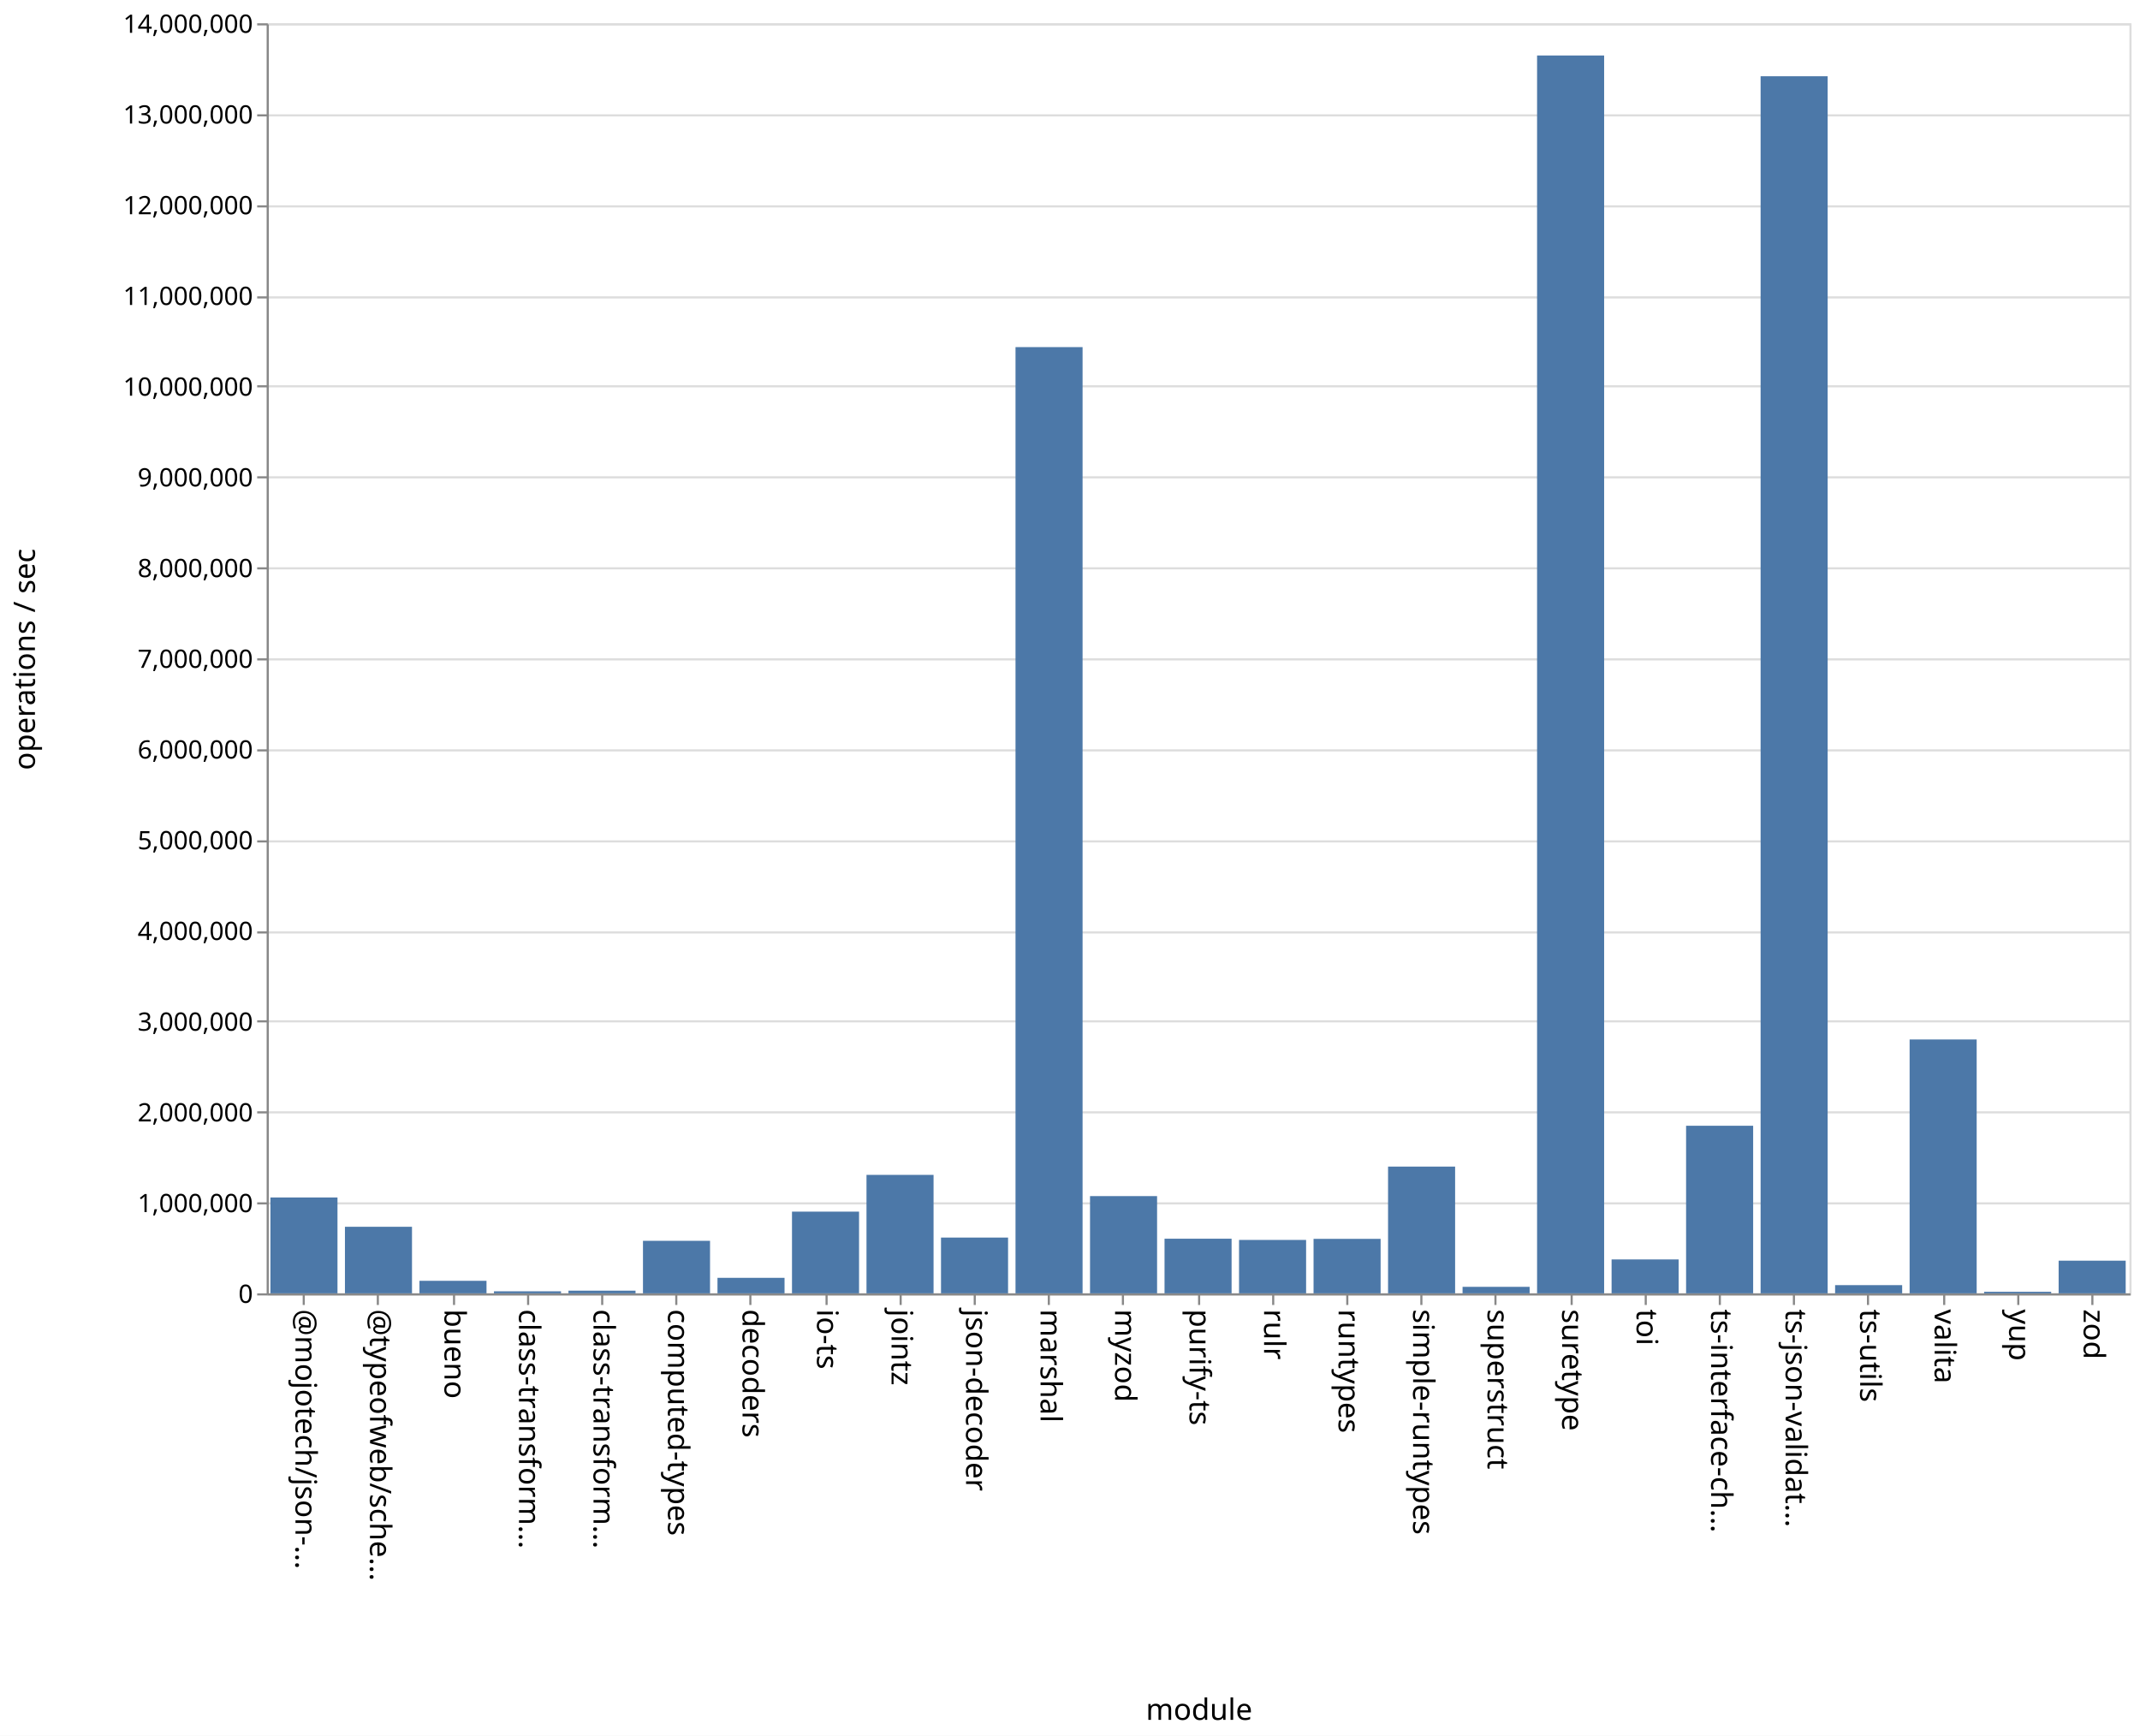
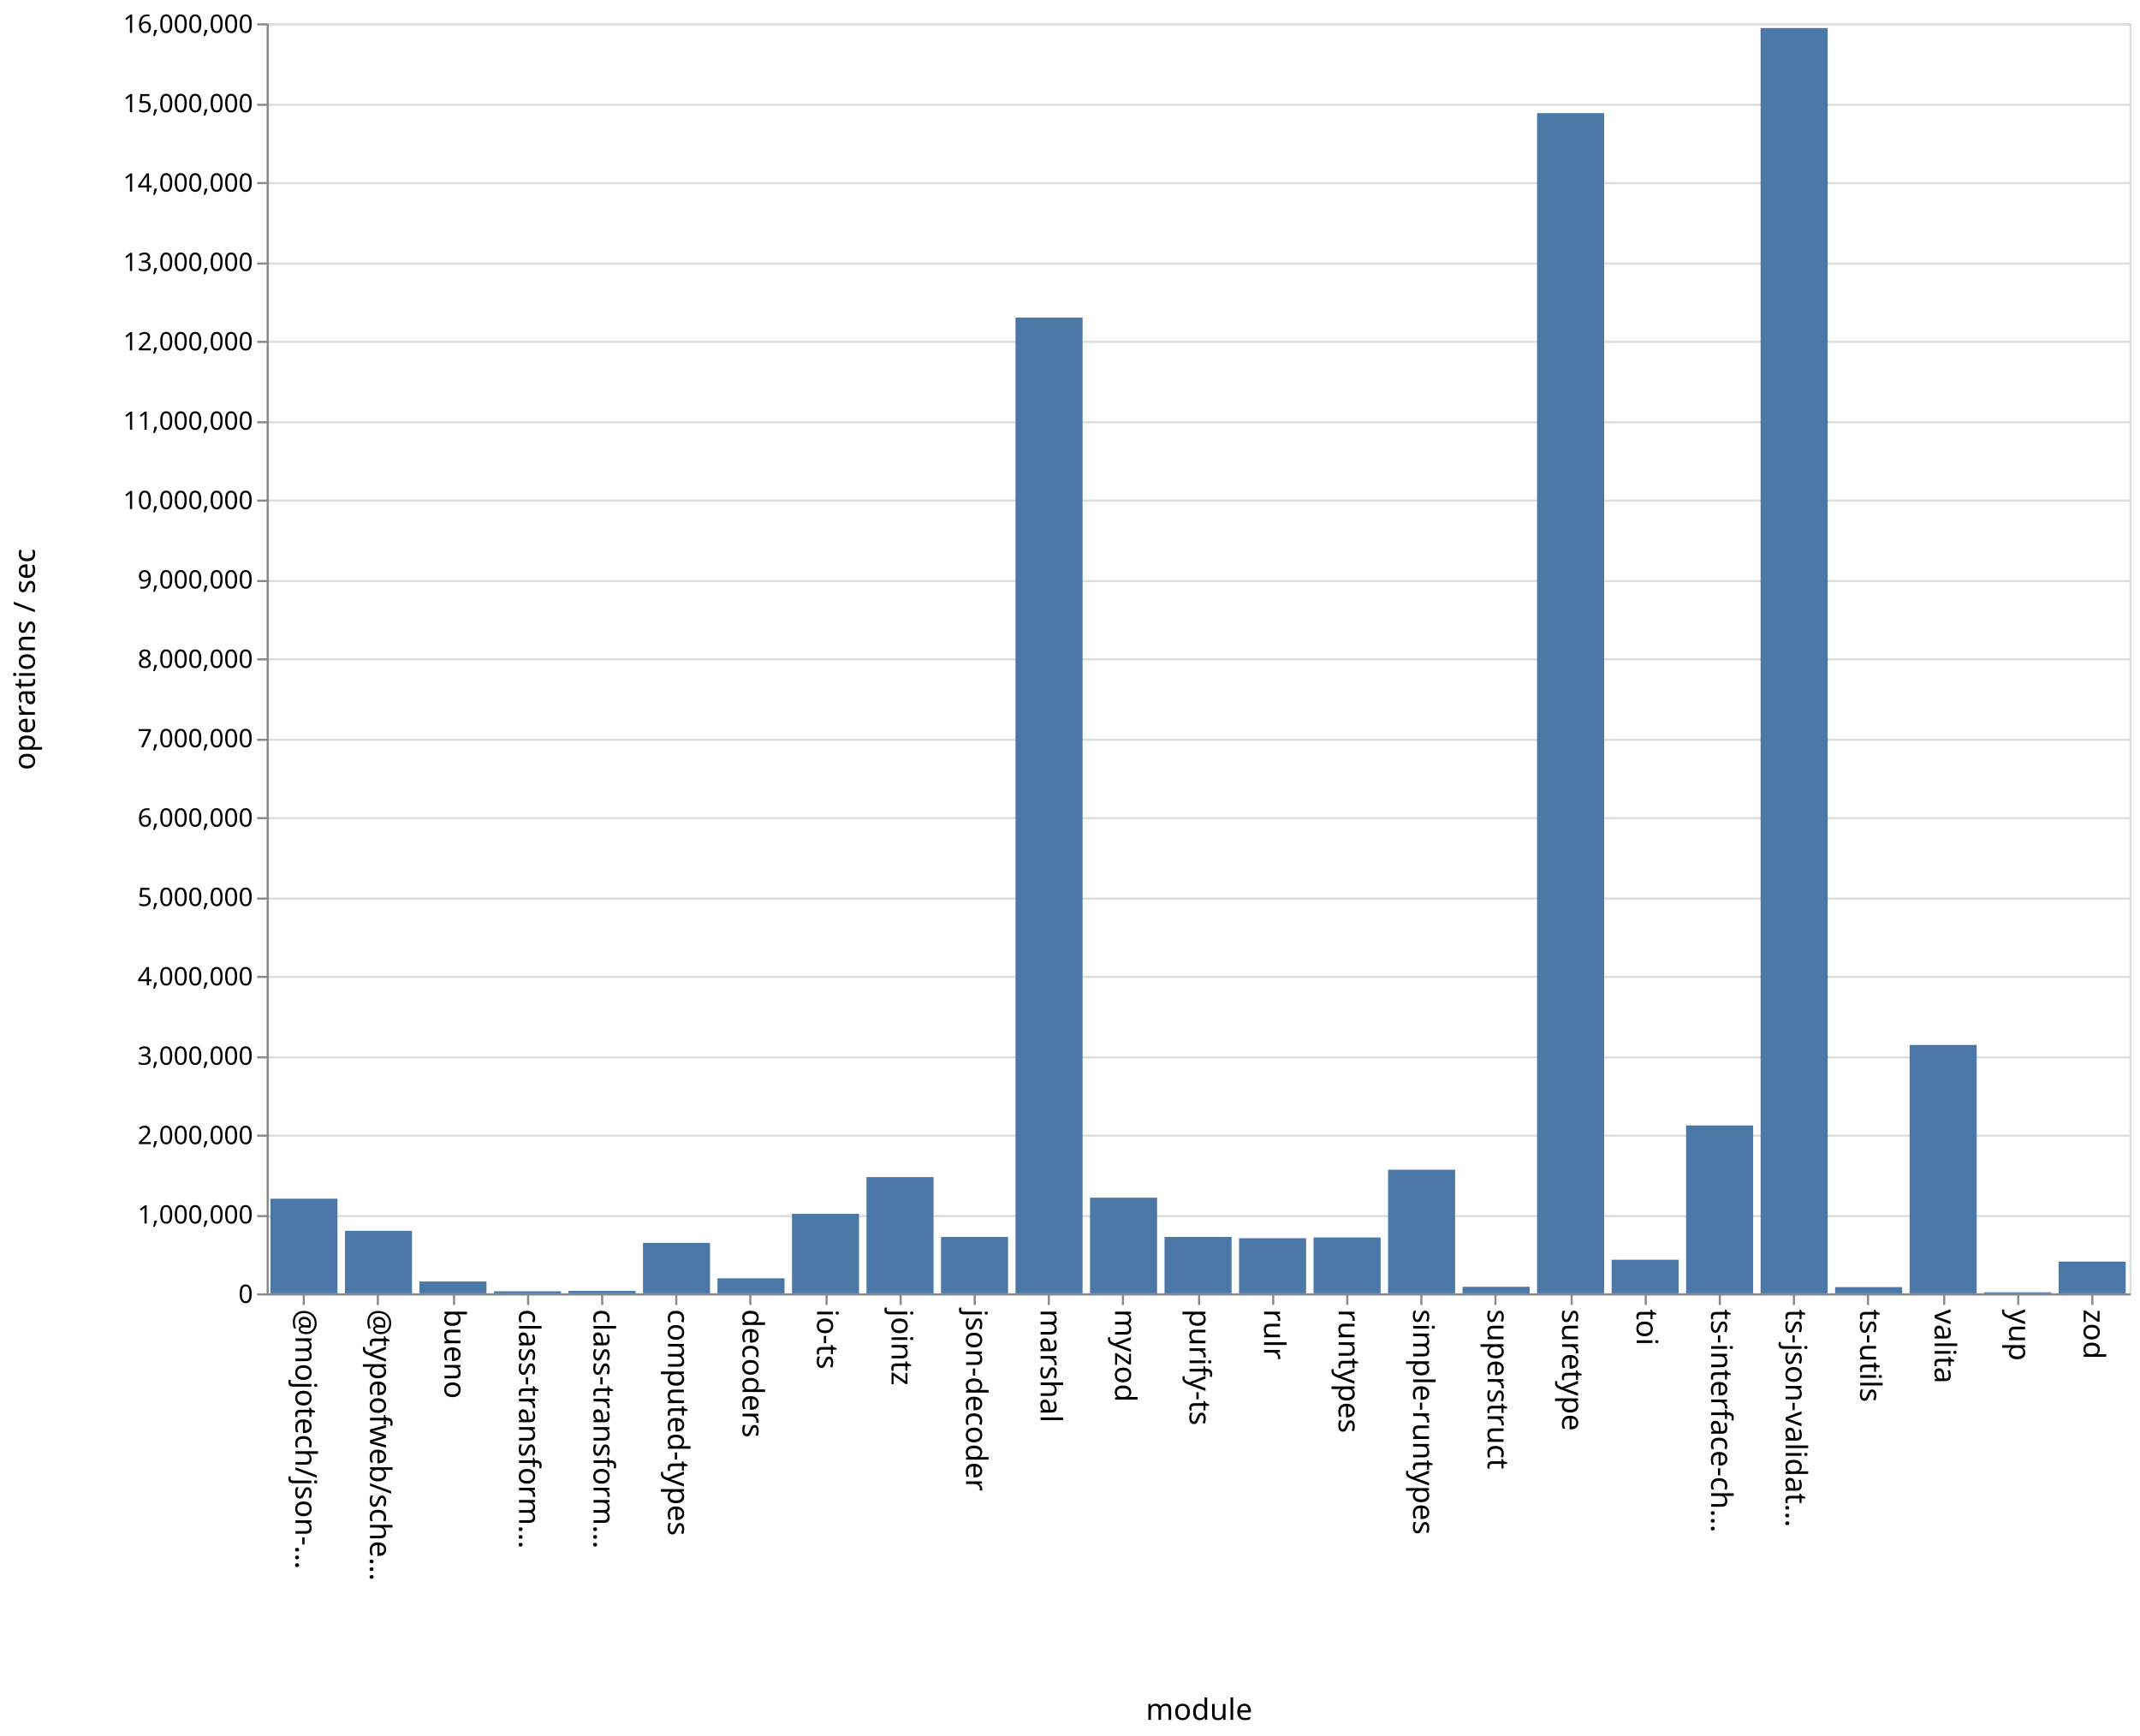
<svg xmlns="http://www.w3.org/2000/svg" class="marks" width="1011" height="820">
  <path fill="#fff" d="M0 0h1011v820H0z" />
  <g class="mark-group role-frame root" aria-roledescription="group mark container" fill="none" stroke-miterlimit="10">
    <path class="background" aria-hidden="true" d="M126.5 11.5h880v600h-880z" stroke="#ddd" />
-     <g class="mark-group role-axis" aria-roledescription="axis" aria-label="Y-axis for a linear scale with values from 0 to 14,000,000">
+     <g class="mark-group role-axis" aria-roledescription="axis" aria-label="Y-axis for a linear scale with values from 0 to 16,000,000">
      <path class="background" aria-hidden="true" d="M126.5 11.5z" pointer-events="none" />
      <g class="mark-rule role-axis-grid" pointer-events="none" stroke="#ddd">
-         <path d="M126.5 611.5h880M126.5 568.5h880M126.5 525.5h880M126.5 482.5h880M126.5 440.5h880M126.5 397.5h880M126.5 354.5h880M126.5 311.5h880M126.5 268.5h880M126.5 225.5h880M126.5 182.5h880M126.5 140.5h880M126.5 97.5h880M126.5 54.5h880M126.5 11.5h880" />
+         <path d="M126.5 611.5h880M126.5 574.5h880M126.5 536.5h880M126.5 499.5h880M126.5 461.5h880M126.5 424.5h880M126.5 386.5h880M126.5 349.5h880M126.5 311.5h880M126.5 274.5h880M126.5 236.5h880M126.5 199.5h880M126.5 161.5h880M126.5 124.5h880M126.5 86.5h880M126.5 49.5h880M126.5 11.5h880" />
      </g>
    </g>
    <g class="mark-group role-axis" aria-roledescription="axis" aria-label="X-axis titled 'module' for a discrete scale with 25 values: @mojotech/json-type-validation, @typeofweb/schema, bueno, class-transformer-validator-async, class-transformer-validator-sync, ending with zod">
      <path class="background" aria-hidden="true" d="M126.5 611.5z" pointer-events="none" />
      <g class="mark-rule role-axis-tick" pointer-events="none" stroke="#888">
        <path d="M143.5 611.5v5M178.5 611.5v5M214.5 611.5v5M249.5 611.5v5M284.5 611.5v5M319.5 611.5v5M354.5 611.5v5M390.5 611.5v5M425.5 611.5v5M460.5 611.5v5M495.5 611.5v5M530.5 611.5v5M566.5 611.5v5M601.5 611.5v5M636.5 611.5v5M671.5 611.5v5M706.5 611.5v5M742.5 611.5v5M777.5 611.5v5M812.5 611.5v5M847.5 611.5v5M882.5 611.5v5M918.5 611.5v5M953.5 611.5v5M988.5 611.5v5" />
      </g>
      <g class="mark-text role-axis-label" pointer-events="none" font-family="sans-serif" font-size="14" fill="#000">
        <text transform="rotate(90 -239.45 379.05)">@mojotech/json-…</text>
        <text transform="rotate(90 -221.85 396.65)">@typeofweb/sche…</text>
        <text transform="rotate(90 -204.25 414.25)">bueno</text>
        <text transform="rotate(90 -186.65 431.85)">class-transform…</text>
        <text transform="rotate(90 -169.05 449.45)">class-transform…</text>
        <text transform="rotate(90 -151.45 467.05)">computed-types</text>
        <text transform="rotate(90 -133.85 484.65)">decoders</text>
        <text transform="rotate(90 -116.25 502.25)">io-ts</text>
        <text transform="rotate(90 -98.65 519.85)">jointz</text>
        <text transform="rotate(90 -81.05 537.45)">json-decoder</text>
        <text transform="rotate(90 -63.45 555.05)">marshal</text>
        <text transform="rotate(90 -45.85 572.65)">myzod</text>
        <text transform="rotate(90 -28.25 590.25)">purify-ts</text>
        <text transform="rotate(90 -10.65 607.85)">rulr</text>
        <text transform="rotate(90 6.95 625.45)">runtypes</text>
        <text transform="rotate(90 24.55 643.05)">simple-runtypes</text>
        <text transform="rotate(90 42.15 660.65)">superstruct</text>
        <text transform="rotate(90 59.75 678.25)">suretype</text>
        <text transform="rotate(90 77.35 695.85)">toi</text>
        <text transform="rotate(90 94.95 713.45)">ts-interface-ch…</text>
        <text transform="rotate(90 112.55 731.05)">ts-json-validat…</text>
        <text transform="rotate(90 130.15 748.65)">ts-utils</text>
        <text transform="rotate(90 147.75 766.25)">valita</text>
        <text transform="rotate(90 165.35 783.85)">yup</text>
        <text transform="rotate(90 182.95 801.45)">zod</text>
      </g>
      <path stroke="#888" d="M126.5 611.5h880" class="mark-rule role-axis-domain" pointer-events="none" />
      <text text-anchor="middle" transform="translate(566.5 812.5)" font-family="sans-serif" font-size="14" fill="#000" class="mark-text role-axis-title" pointer-events="none">module</text>
    </g>
-     <g class="mark-group role-axis" aria-roledescription="axis" aria-label="Y-axis titled 'operations / sec' for a linear scale with values from 0 to 14,000,000">
+     <g class="mark-group role-axis" aria-roledescription="axis" aria-label="Y-axis titled 'operations / sec' for a linear scale with values from 0 to 16,000,000">
      <path class="background" aria-hidden="true" d="M126.5 11.5z" pointer-events="none" />
      <g class="mark-rule role-axis-tick" pointer-events="none" stroke="#888">
-         <path d="M126.5 611.5h-5M126.5 568.5h-5M126.5 525.5h-5M126.5 482.5h-5M126.5 440.5h-5M126.5 397.5h-5M126.5 354.5h-5M126.5 311.5h-5M126.5 268.5h-5M126.5 225.5h-5M126.5 182.5h-5M126.5 140.5h-5M126.5 97.5h-5M126.5 54.5h-5M126.5 11.5h-5" />
+         <path d="M126.5 611.5h-5M126.5 574.5h-5M126.5 536.5h-5M126.5 499.5h-5M126.5 461.5h-5M126.5 424.5h-5M126.5 386.5h-5M126.5 349.5h-5M126.5 311.5h-5M126.5 274.5h-5M126.5 236.5h-5M126.5 199.5h-5M126.5 161.5h-5M126.5 124.5h-5M126.5 86.5h-5M126.5 49.5h-5M126.5 11.5h-5" />
      </g>
      <g class="mark-text role-axis-label" pointer-events="none" text-anchor="end" font-family="sans-serif" font-size="12" fill="#000">
        <text transform="translate(119.5 615.5)">0</text>
-         <text transform="translate(119.5 572.643)">1,000,000</text>
-         <text transform="translate(119.5 529.786)">2,000,000</text>
-         <text transform="translate(119.5 486.929)">3,000,000</text>
-         <text transform="translate(119.5 444.071)">4,000,000</text>
-         <text transform="translate(119.5 401.214)">5,000,000</text>
-         <text transform="translate(119.5 358.357)">6,000,000</text>
-         <text transform="translate(119.5 315.5)">7,000,000</text>
-         <text transform="translate(119.5 272.643)">8,000,000</text>
-         <text transform="translate(119.5 229.786)">9,000,000</text>
-         <text transform="translate(119.5 186.929)">10,000,000</text>
-         <text transform="translate(119.5 144.071)">11,000,000</text>
-         <text transform="translate(119.5 101.214)">12,000,000</text>
-         <text transform="translate(119.5 58.357)">13,000,000</text>
-         <text transform="translate(119.5 15.5)">14,000,000</text>
+         <text transform="translate(119.5 578)">1,000,000</text>
+         <text transform="translate(119.5 540.5)">2,000,000</text>
+         <text transform="translate(119.5 503)">3,000,000</text>
+         <text transform="translate(119.5 465.5)">4,000,000</text>
+         <text transform="translate(119.5 428)">5,000,000</text>
+         <text transform="translate(119.5 390.5)">6,000,000</text>
+         <text transform="translate(119.5 353)">7,000,000</text>
+         <text transform="translate(119.5 315.5)">8,000,000</text>
+         <text transform="translate(119.5 278)">9,000,000</text>
+         <text transform="translate(119.5 240.5)">10,000,000</text>
+         <text transform="translate(119.5 203)">11,000,000</text>
+         <text transform="translate(119.5 165.5)">12,000,000</text>
+         <text transform="translate(119.5 128)">13,000,000</text>
+         <text transform="translate(119.5 90.5)">14,000,000</text>
+         <text transform="translate(119.5 53)">15,000,000</text>
+         <text transform="translate(119.5 15.5)">16,000,000</text>
      </g>
      <path stroke="#888" d="M126.5 611.5v-600" class="mark-rule role-axis-domain" pointer-events="none" />
      <text text-anchor="middle" transform="rotate(-90 164 147.5)" font-family="sans-serif" font-size="14" fill="#000" class="mark-text role-axis-title" pointer-events="none">operations / sec</text>
    </g>
    <g class="mark-rect role-mark marks" aria-roledescription="rect mark container" fill="#4c78a8">
-       <path d="M198.16 605.08h31.68V611h-31.68zM233.36 610.04h31.68v.96h-31.68zM268.56 609.737h31.68V611h-31.68zM303.76 586.187h31.68V611h-31.68zM338.96 603.674h31.68V611h-31.68zM374.16 572.399h31.68V611h-31.68zM409.36 555.036h31.68V611h-31.68zM444.56 584.652h31.68V611h-31.68zM479.76 163.983h31.68V611h-31.68zM127.76 565.709h31.68V611h-31.68zM514.96 565.063h31.68V611h-31.68zM550.16 585.191h31.68V611h-31.68zM585.36 585.768h31.68V611h-31.68zM620.56 585.263h31.68V611h-31.68zM655.76 551.122h31.68V611h-31.68zM690.96 607.928h31.68V611h-31.68zM726.16 26.215h31.68V611h-31.68zM761.36 594.982h31.68V611h-31.68zM796.56 531.828h31.68V611h-31.68zM831.76 36.022h31.68V611h-31.68zM866.96 607.125h31.68V611h-31.68zM162.96 579.557h31.68V611h-31.68zM902.16 491.07h31.68V611h-31.68zM937.36 610.258h31.68V611h-31.68zM972.56 595.567h31.68V611h-31.68z" />
+       <path d="M198.16 605.404h31.68V611h-31.68zM233.36 610.039h31.68V611h-31.68zM268.56 609.85h31.68V611h-31.68zM303.76 587.151h31.68V611h-31.68zM338.96 603.915h31.68V611h-31.68zM374.16 573.431h31.68V611h-31.68zM409.36 556.082h31.68V611h-31.68zM444.56 584.339h31.68V611h-31.68zM479.76 150.03h31.68V611h-31.68zM127.76 566.282h31.68V611h-31.68zM514.96 565.804h31.68V611h-31.68zM550.16 584.344h31.68V611h-31.68zM585.36 584.96h31.68V611h-31.68zM620.56 584.596h31.68V611h-31.68zM655.76 552.6h31.68V611h-31.68zM690.96 607.9h31.68v3.1h-31.68zM726.16 53.447h31.68V611h-31.68zM761.36 595.132h31.68V611h-31.68zM796.56 531.667h31.68V611h-31.68zM831.76 13.256h31.68V611h-31.68zM866.96 608.062h31.68V611h-31.68zM162.96 581.458h31.68V611h-31.68zM902.16 493.654h31.68V611h-31.68zM937.36 610.51h31.68v.49h-31.68zM972.56 595.996h31.68V611h-31.68z" />
    </g>
  </g>
</svg>
